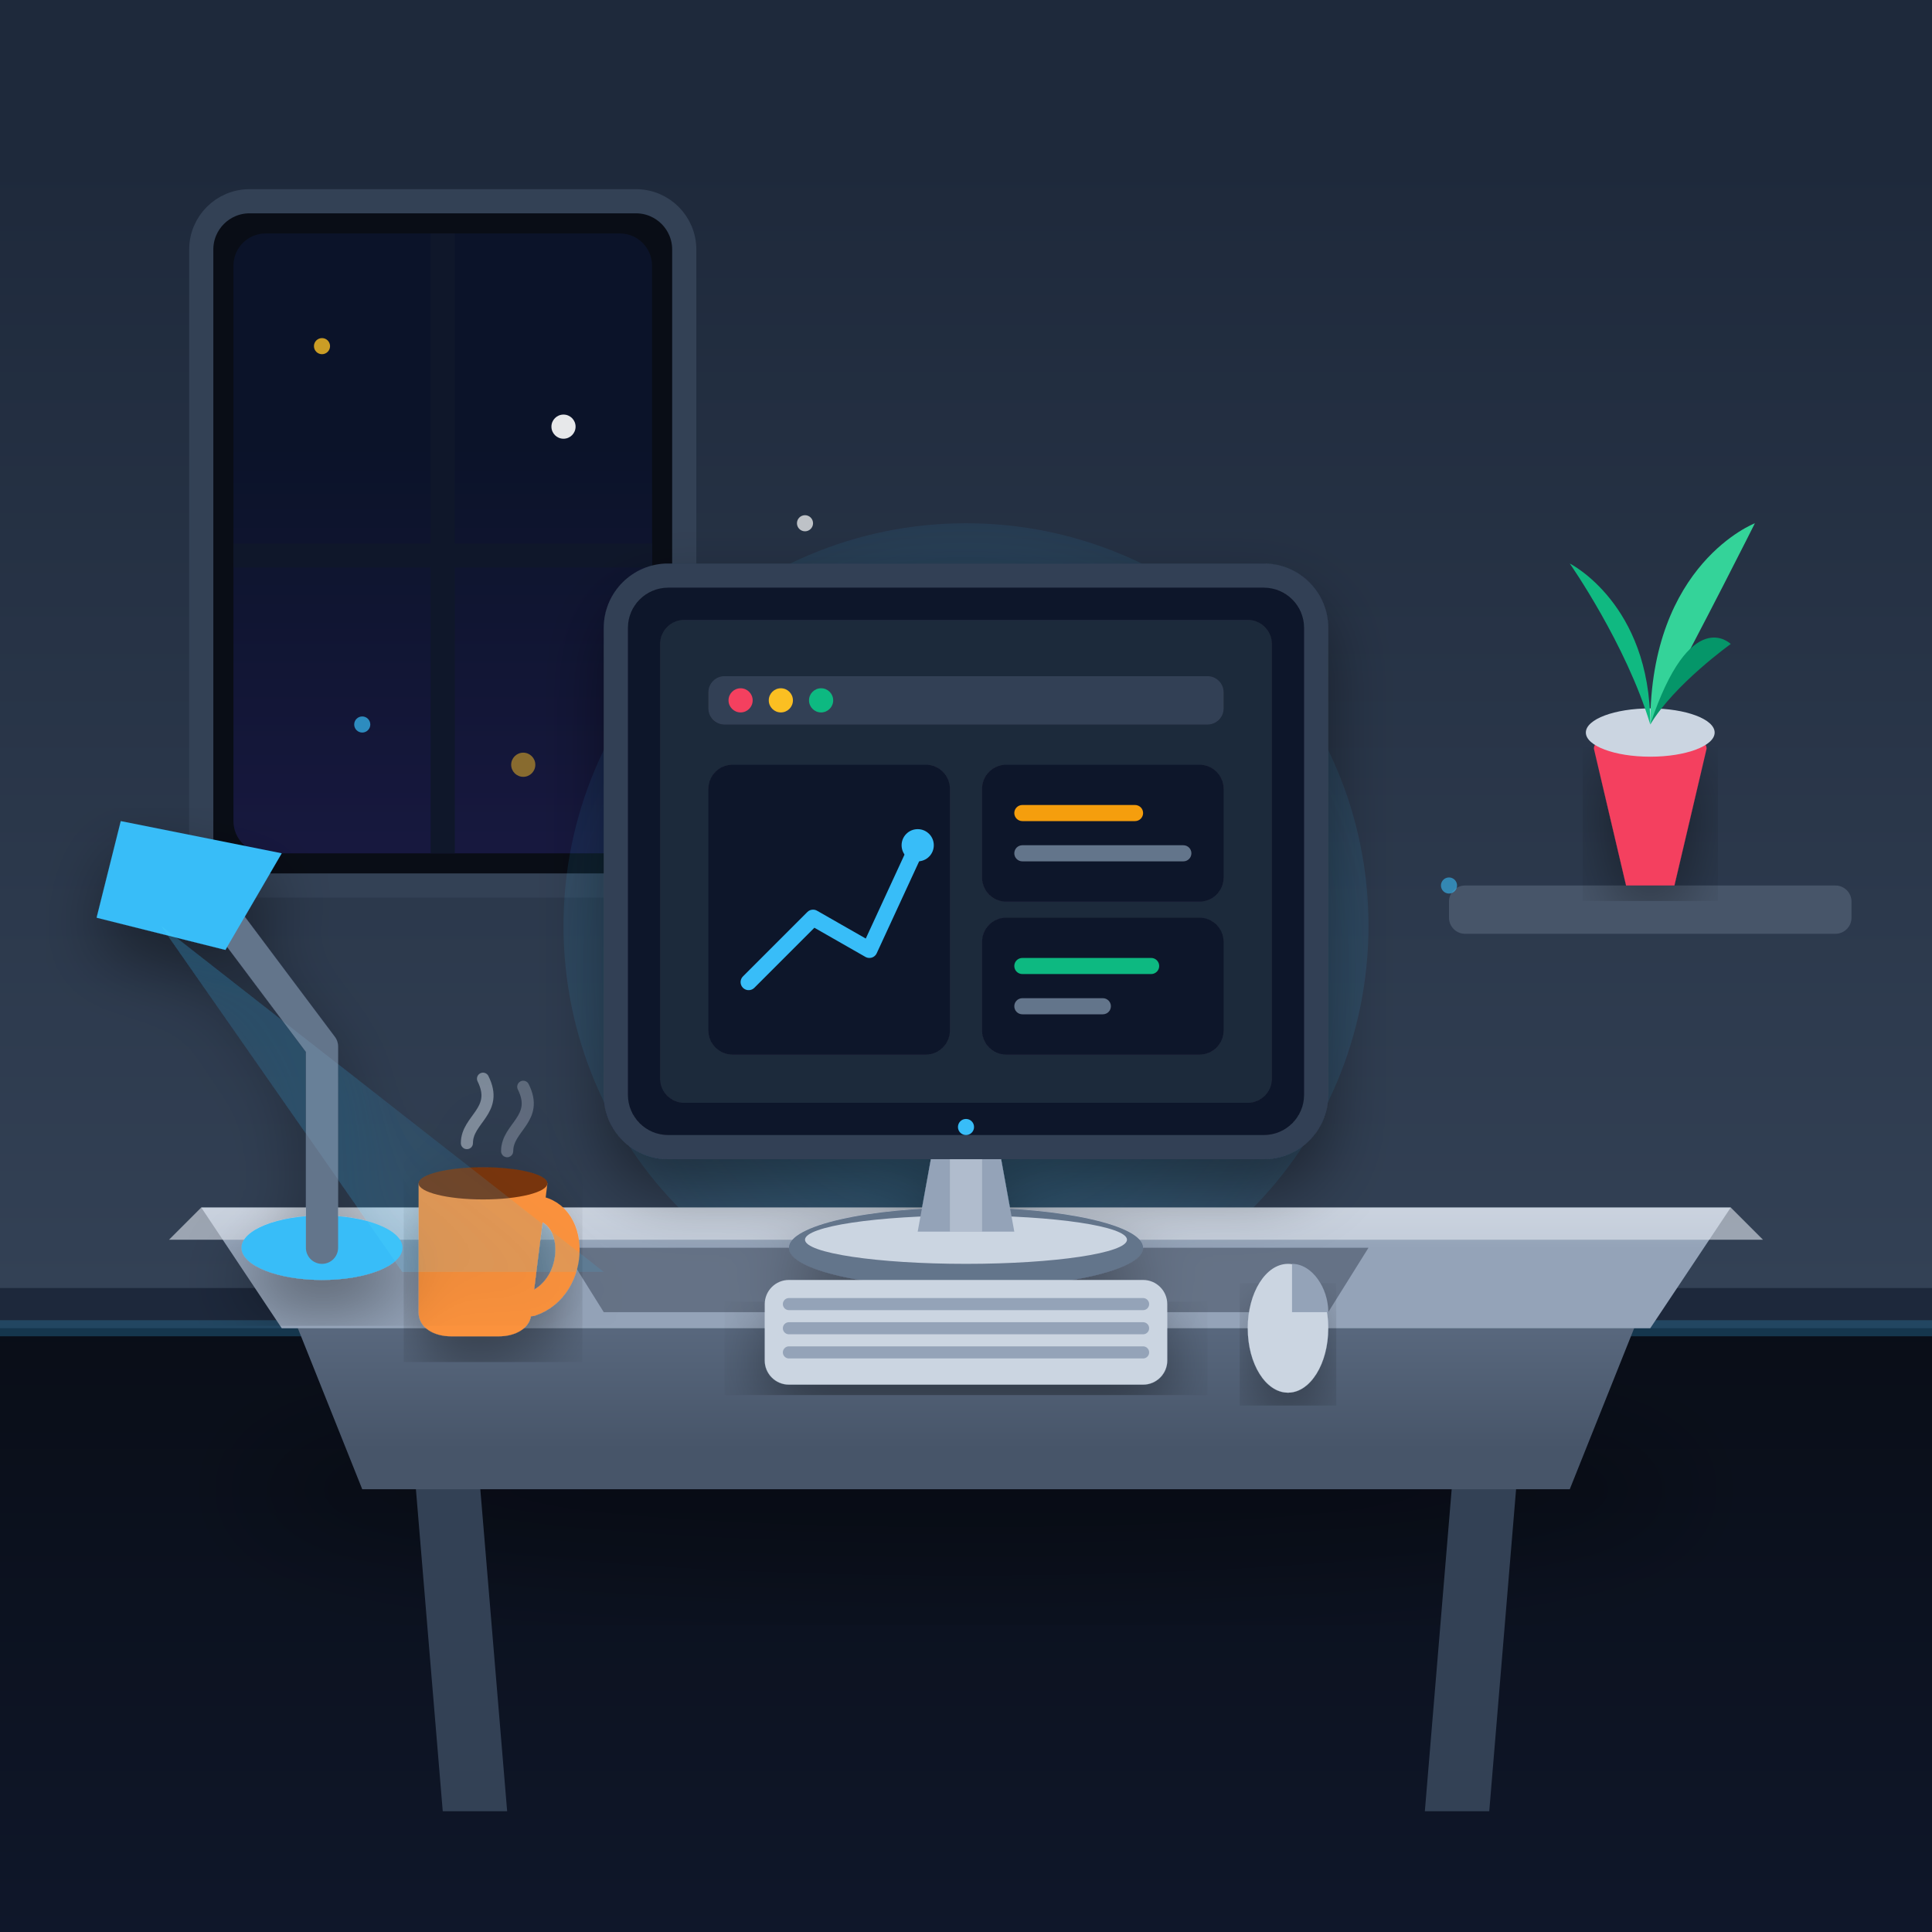
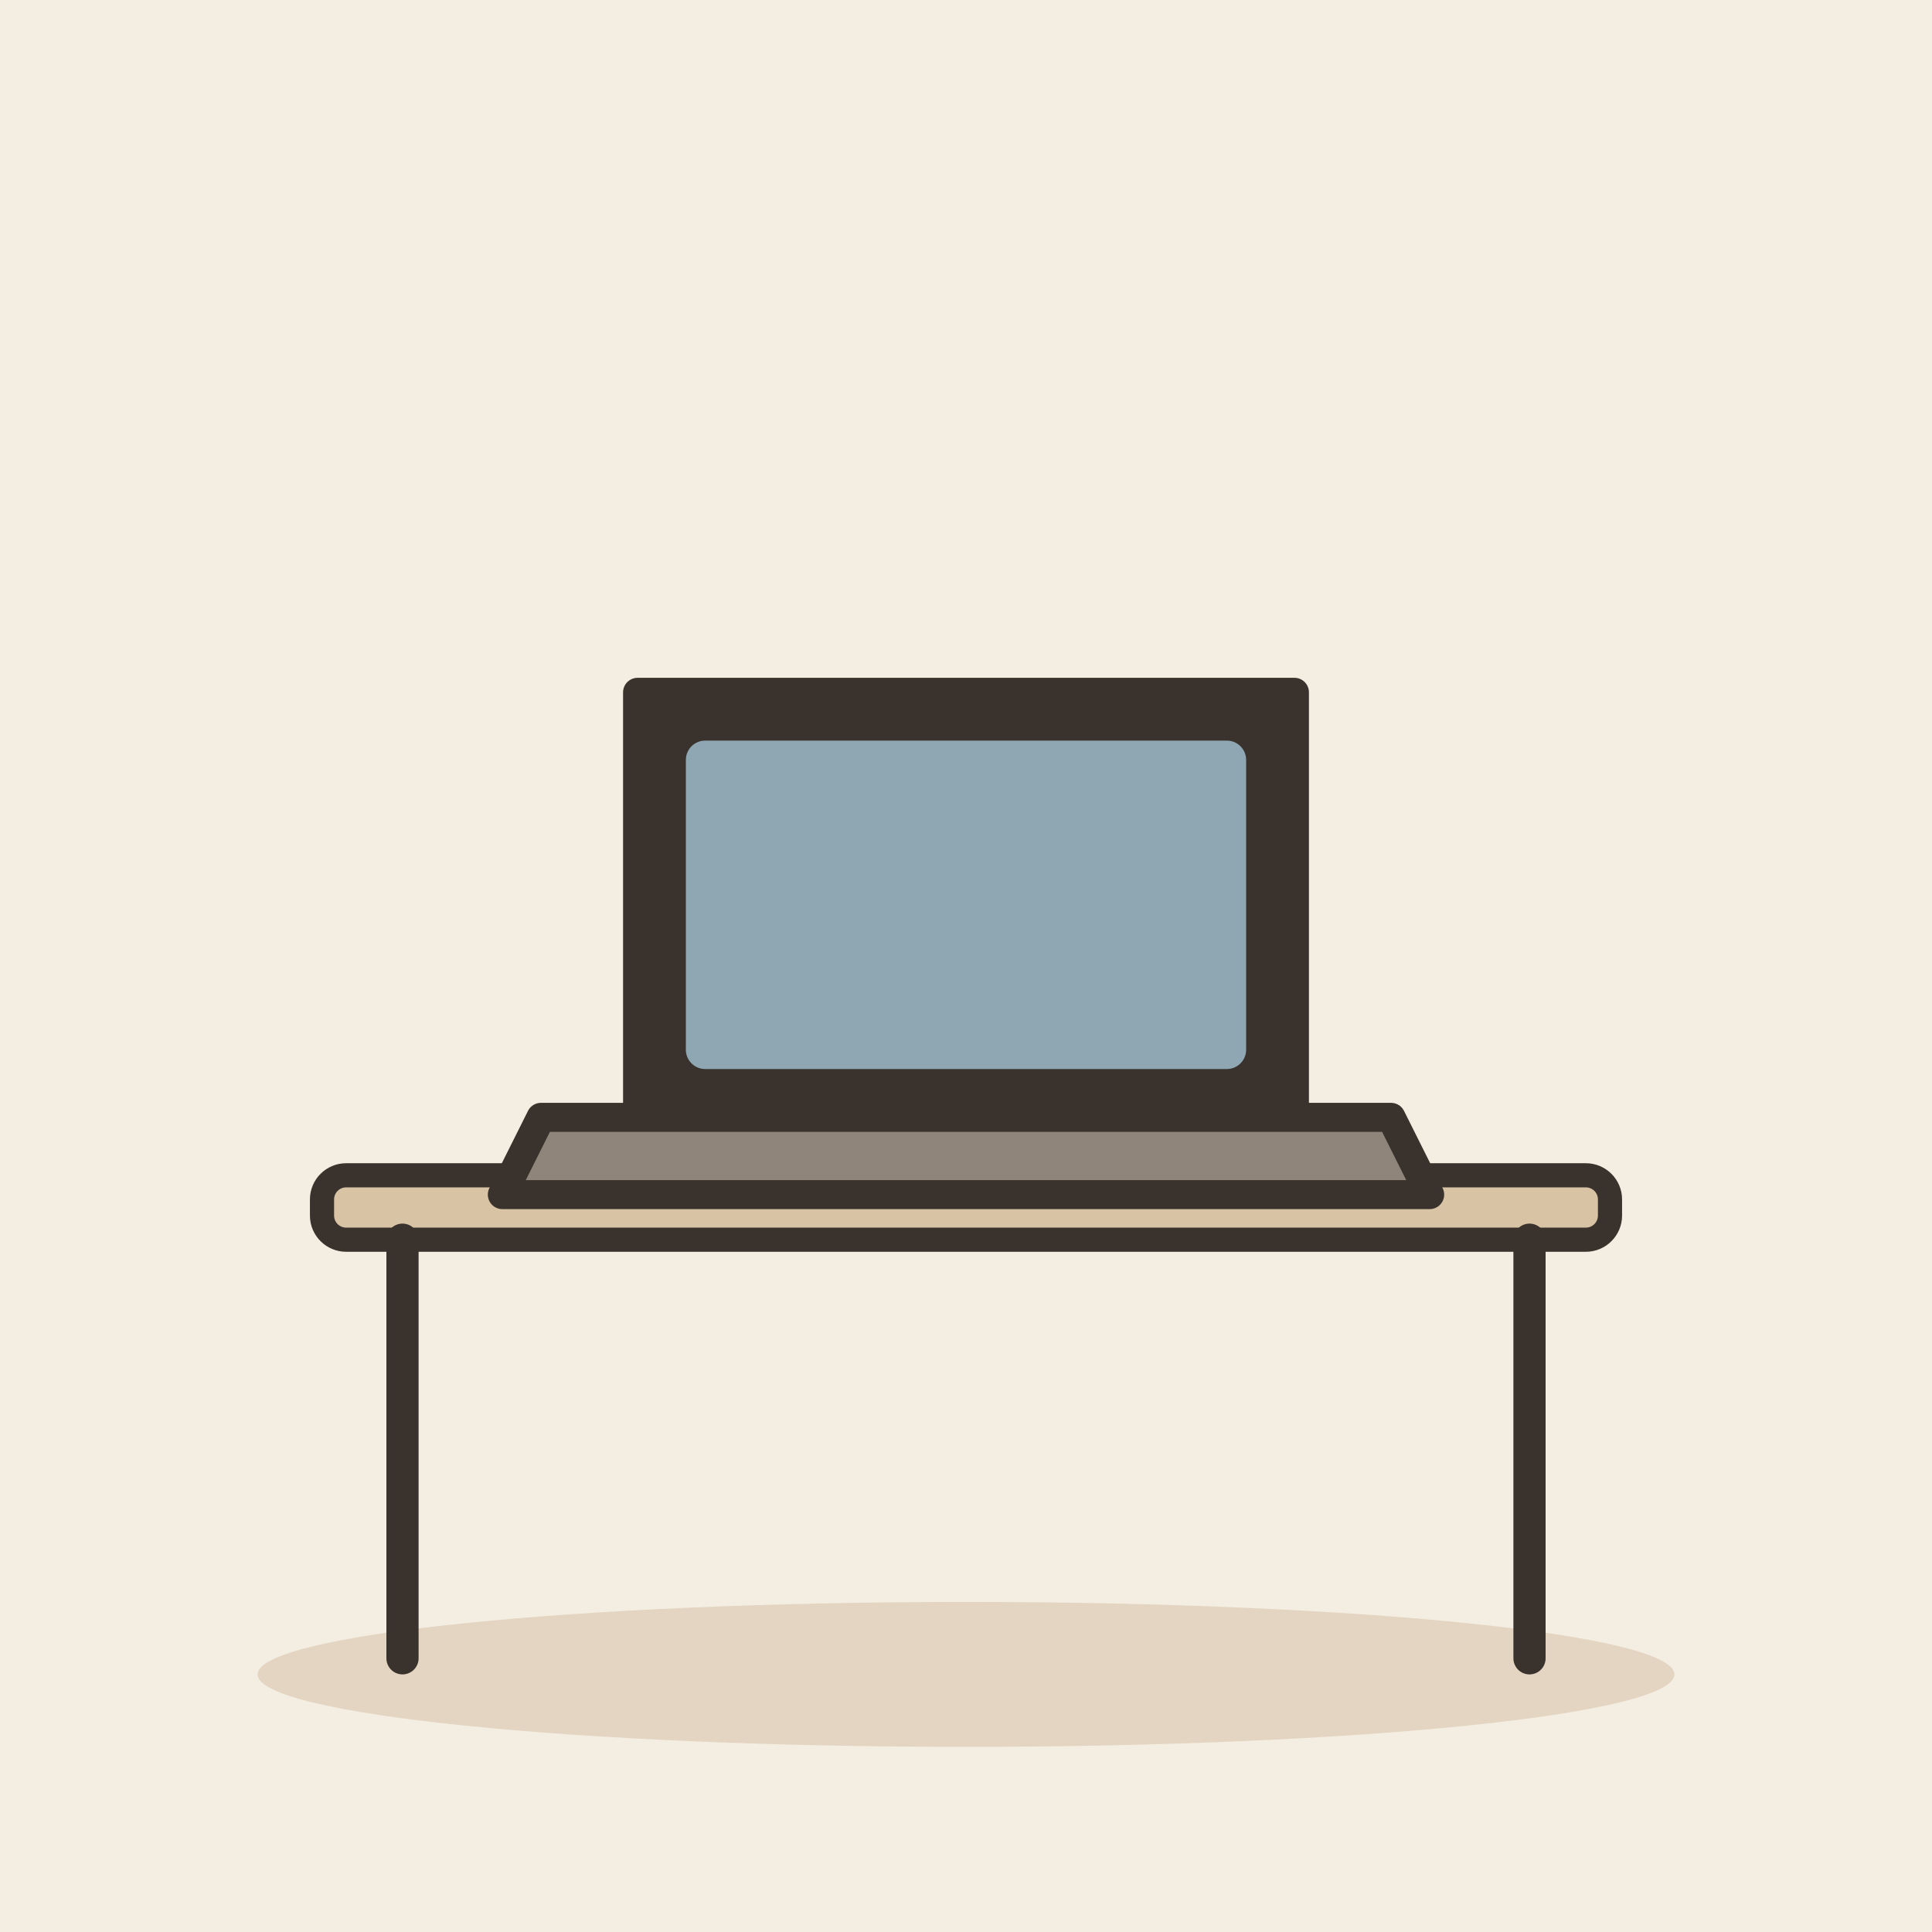
- <svg xmlns="http://www.w3.org/2000/svg" width="240" height="240" viewBox="0 0 240">
-   <defs>
-     <linearGradient id="bg-grad" x1="0" y1="0" x2="0" y2="240" gradientUnits="userSpaceOnUse">
-       <stop offset="0" stop-color="#0f172a" />
-       <stop offset="1" stop-color="#1e293b" />
-     </linearGradient>
-     <linearGradient id="wall-grad" x1="120" y1="20" x2="120" y2="160" gradientUnits="userSpaceOnUse">
-       <stop offset="0" stop-color="#1e293b" />
-       <stop offset="1" stop-color="#334155" />
-     </linearGradient>
-     <linearGradient id="floor-grad" x1="120" y1="160" x2="120" y2="240" gradientUnits="userSpaceOnUse">
-       <stop offset="0" stop-color="#090d16" />
-       <stop offset="1" stop-color="#0f172a" />
-     </linearGradient>
-     <linearGradient id="desk-top" x1="120" y1="140" x2="120" y2="155" gradientUnits="userSpaceOnUse">
-       <stop offset="0" stop-color="#cbd5e1" />
-       <stop offset="1" stop-color="#94a3b8" />
-     </linearGradient>
-     <linearGradient id="desk-front" x1="120" y1="155" x2="120" y2="180" gradientUnits="userSpaceOnUse">
-       <stop offset="0" stop-color="#64748b" />
-       <stop offset="1" stop-color="#475569" />
-     </linearGradient>
-     <radialGradient id="screen-glow" x1="120" y1="95" x2="120" y2="95" r="70" gradientUnits="userSpaceOnUse">
-       <stop offset="0" stop-color="#38bdf8" stop-opacity="0.35" />
-       <stop offset="1" stop-color="#38bdf8" stop-opacity="0" />
-     </radialGradient>
-     <linearGradient id="night-sky" x1="50" y1="30" x2="50" y2="110" gradientUnits="userSpaceOnUse">
-       <stop offset="0" stop-color="#0b1329" />
-       <stop offset="1" stop-color="#1e1b4b" />
-     </linearGradient>
-     <filter id="shadow" x="-10%" y="-10%" width="120%" height="120%">
-       <feDropShadow dx="0" dy="4" stdDeviation="4" flood-color="#000000" flood-opacity="0.4" />
-     </filter>
-     <filter id="soft-shadow" x="-20%" y="-20%" width="140%" height="140%">
-       <feGaussianBlur stdDeviation="6" result="blur" />
-       <feColorMatrix type="matrix" values="0 0 0 0 0   0 0 0 0 0   0 0 0 0 0  0 0 0 0.5 0" />
-     </filter>
-   </defs>
-   <rect width="240" height="240" fill="url(#bg-grad)" rx="24" />
-   <rect x="0" y="0" width="240" height="165" fill="url(#wall-grad)" />
-   <rect x="0" y="165" width="240" height="75" fill="url(#floor-grad)" />
-   <rect x="0" y="160" width="240" height="6" fill="#0f172a" opacity="0.6" />
-   <rect x="0" y="164" width="240" height="2" fill="#38bdf8" opacity="0.2" />
-   <g transform="translate(25, 25)">
-     <rect width="60" height="85" rx="6" fill="#090d16" />
-     <rect x="4" y="4" width="52" height="77" rx="4" fill="url(#night-sky)" />
-     <line x1="30" y1="4" x2="30" y2="81" stroke="#0f172a" stroke-width="3" />
-     <line x1="4" y1="44" x2="56" y2="44" stroke="#0f172a" stroke-width="3" />
-     <circle cx="15" cy="18" r="1" fill="#fbbf24" opacity="0.8" />
-     <circle cx="45" cy="28" r="1.5" fill="#ffffff" opacity="0.9" />
-     <circle cx="20" cy="65" r="1" fill="#38bdf8" opacity="0.7" />
-     <rect width="60" height="85" rx="6" fill="none" stroke="#334155" stroke-width="3" />
+ <svg xmlns="http://www.w3.org/2000/svg" viewBox="0 0 240 240" data-style="editorial">
+   <rect width="240" height="240" fill="#F4EDE2" />
+   <ellipse cx="120" cy="208" rx="88" ry="9" fill="#E3D5C1" />
+   <g transform="translate(120 206)">
+     <rect x="-80" y="-60" width="160" height="8" rx="3" fill="#D8C3A5" stroke="#3A332D" stroke-width="3" stroke-linecap="round" stroke-linejoin="round" />
+     <path d="M-70 -52L-70 0" stroke="#3A332D" stroke-width="4" stroke-linecap="round" fill="none" />
+     <path d="M70 -52L70 0" stroke="#3A332D" stroke-width="4" stroke-linecap="round" fill="none" />
  </g>
-   <g transform="translate(190, 45)">
-     <rect x="-10" y="65" width="50" height="6" rx="2" fill="#475569" />
-     <path d="M12 65 L8 48 C8 45 22 45 22 48 L18 65 Z" fill="#f43f5e" filter="url(#shadow)" />
-     <ellipse cx="15" cy="46" rx="8" ry="3" fill="#cbd5e1" />
-     <path d="M15 45 C15 30 5 25 5 25 C5 25 12 35 15 45 Z" fill="#10b981" />
-     <path d="M15 45 C15 25 28 20 28 20 C28 20 22 32 15 45 Z" fill="#34d399" />
-     <path d="M15 45 C20 30 25 35 25 35 C25 35 18 40 15 45 Z" fill="#059669" />
+   <g transform="translate(120 146) scale(1.2 1.2)">
+     <path d="M-34 -50L34 -50L34 -6L-34 -6Z" fill="#3A332D" stroke="#3A332D" stroke-width="3" stroke-linecap="round" stroke-linejoin="round" />
+     <rect x="-29" y="-45" width="58" height="34" rx="2" fill="#8FA7B3" />
+     <path d="M-44 -6L44 -6L48 2L-48 2Z" fill="#8F857A" stroke="#3A332D" stroke-width="3" stroke-linecap="round" stroke-linejoin="round" />
  </g>
-   <circle cx="120" cy="115" r="50" fill="url(#screen-glow)" />
-   <ellipse cx="120" cy="185" rx="90" ry="12" fill="#000000" opacity="0.5" filter="url(#soft-shadow)" />
-   <path d="M50 165 L55 225 L63 225 L58 165 Z" fill="#334155" />
-   <path d="M190 165 L185 225 L177 225 L182 165 Z" fill="#334155" />
-   <path d="M35 160 L205 160 L195 185 L45 185 Z" fill="url(#desk-front)" />
-   <path d="M25 150 L215 150 L205 165 L35 165 Z" fill="url(#desk-top)" />
-   <path d="M25 150 L215 150 L219 154 L21 154 Z" fill="#e2e8f0" opacity="0.6" />
-   <path d="M70 155 L170 155 L165 163 L75 163 Z" fill="#1e293b" opacity="0.4" rx="2" />
-   <g filter="url(#shadow)">
-     <ellipse cx="120" cy="155" rx="22" ry="5" fill="#64748b" />
-     <ellipse cx="120" cy="154" rx="20" ry="3" fill="#cbd5e1" />
-     <path d="M116 142 L124 142 L126 153 L114 153 Z" fill="#94a3b8" />
-     <path d="M118 142 L122 142 L122 153 L118 153 Z" fill="#cbd5e1" opacity="0.5" />
-     <rect x="75" y="70" width="90" height="74" rx="8" fill="#334155" />
-     <rect x="78" y="73" width="84" height="68" rx="5" fill="#0f172a" />
-     <rect x="82" y="77" width="76" height="60" rx="3" fill="#1e293b" />
-     <rect x="88" y="84" width="64" height="6" rx="2" fill="#334155" />
-     <circle cx="92" cy="87" r="1.5" fill="#f43f5e" />
-     <circle cx="97" cy="87" r="1.5" fill="#fbbf24" />
-     <circle cx="102" cy="87" r="1.5" fill="#10b981" />
-     <rect x="88" y="95" width="30" height="36" rx="3" fill="#0f172a" />
-     <polyline points="93,122 101,114 108,118 114,105" fill="none" stroke="#38bdf8" stroke-width="2" stroke-linecap="round" stroke-linejoin="round" />
-     <circle cx="114" cy="105" r="2" fill="#38bdf8" />
-     <rect x="122" y="95" width="30" height="17" rx="3" fill="#0f172a" />
-     <rect x="126" y="100" width="16" height="2" rx="1" fill="#f59e0b" />
-     <rect x="126" y="105" width="22" height="2" rx="1" fill="#64748b" />
-     <rect x="122" y="114" width="30" height="17" rx="3" fill="#0f172a" />
-     <rect x="126" y="119" width="18" height="2" rx="1" fill="#10b981" />
-     <rect x="126" y="124" width="12" height="2" rx="1" fill="#64748b" />
-     <circle cx="120" cy="140" r="1" fill="#38bdf8" />
-   </g>
-   <g filter="url(#shadow)">
-     <rect x="95" y="159" width="50" height="13" rx="3" fill="#cbd5e1" />
-     <line x1="98" y1="162" x2="142" y2="162" stroke="#94a3b8" stroke-width="1.5" stroke-linecap="round" />
-     <line x1="98" y1="165" x2="142" y2="165" stroke="#94a3b8" stroke-width="1.5" stroke-linecap="round" />
-     <line x1="98" y1="168" x2="142" y2="168" stroke="#94a3b8" stroke-width="1.5" stroke-linecap="round" />
-   </g>
-   <g filter="url(#shadow)">
-     <ellipse cx="160" cy="165" rx="5" ry="8" fill="#cbd5e1" />
-     <path d="M160.5 157 C163 157 165 160 165 163 L160.5 163 Z" fill="#94a3b8" />
-   </g>
-   <g filter="url(#shadow)">
-     <path d="M52 147 L68 147 L66 163 C66 165 64 166 62 166 L56 166 C54 166 52 165 52 163 Z" fill="#fb923c" />
-     <path d="M66 150 C72 150 72 160 66 162" fill="none" stroke="#fb923c" stroke-width="3" stroke-linecap="round" />
-     <ellipse cx="60" cy="147" rx="8" ry="2" fill="#78350f" />
-     <path d="M58 142 C58 139 62 138 60 134" fill="none" stroke="#cbd5e1" stroke-width="1.5" stroke-linecap="round" opacity="0.5" />
-     <path d="M63 143 C63 140 67 139 65 135" fill="none" stroke="#cbd5e1" stroke-width="1.5" stroke-linecap="round" opacity="0.3" />
-   </g>
-   <g filter="url(#shadow)">
-     <ellipse cx="40" cy="155" rx="10" ry="4" fill="#38bdf8" />
-     <path d="M40 155 L40 130 L25 110" fill="none" stroke="#64748b" stroke-width="4" stroke-linecap="round" stroke-linejoin="round" />
-     <path d="M15 102 L35 106 L28 118 L12 114 Z" fill="#38bdf8" />
-     <path d="M20 115 L50 158 L75 158 Z" fill="#38bdf8" opacity="0.12" style="mix-blend-mode: screen;" />
-   </g>
-   <circle cx="180" cy="110" r="1" fill="#38bdf8" opacity="0.6" />
-   <circle cx="65" cy="95" r="1.5" fill="#fbbf24" opacity="0.5" />
-   <circle cx="100" cy="65" r="1" fill="#ffffff" opacity="0.7" />
</svg>
